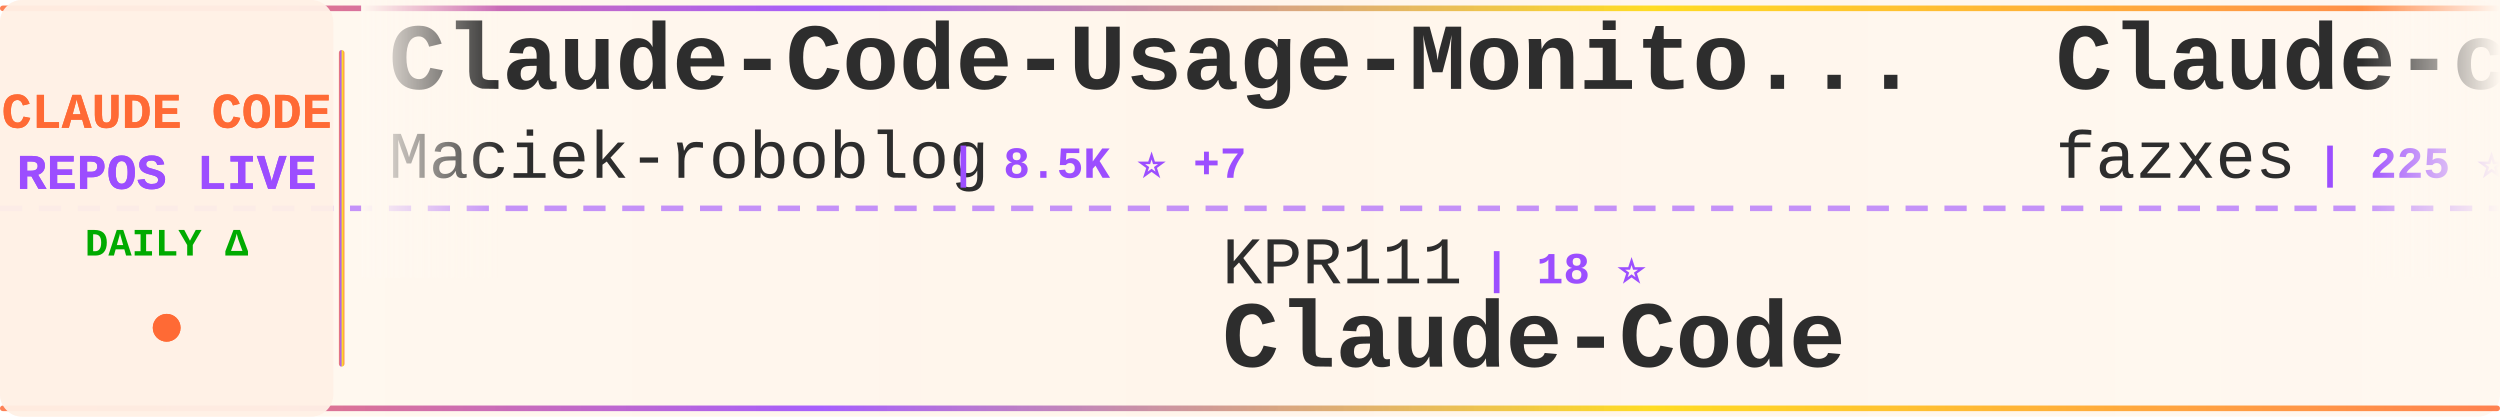
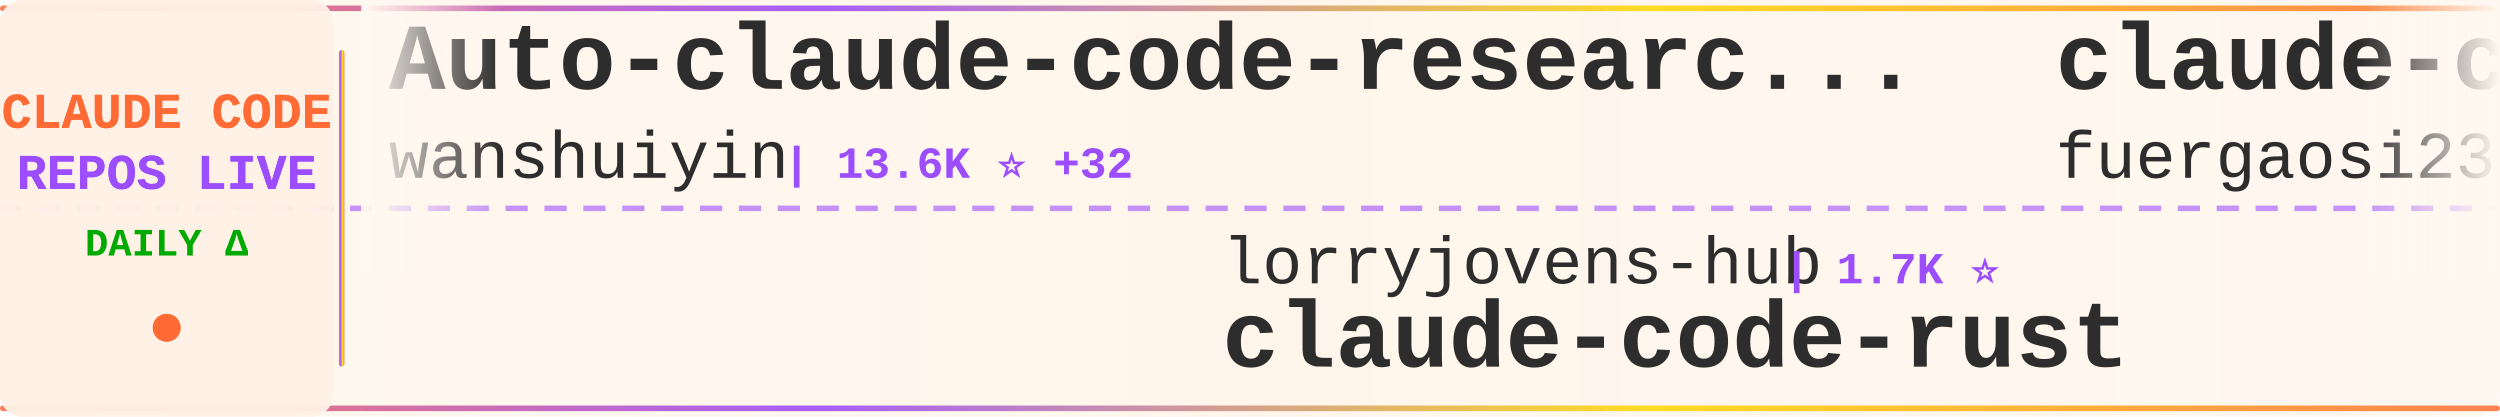
<svg xmlns="http://www.w3.org/2000/svg" width="900" height="150">
  <defs>
    <linearGradient id="tickerBg" x1="0%" y1="0%" x2="100%" y2="0%">
      <stop offset="0%" style="stop-color:#fff8f0;stop-opacity:0.98" />
      <stop offset="50%" style="stop-color:#fff5eb;stop-opacity:1" />
      <stop offset="100%" style="stop-color:#fff8f0;stop-opacity:0.98" />
    </linearGradient>
    <linearGradient id="borderGrad" x1="0%" y1="0%" x2="100%" y2="0%">
      <stop offset="0%" style="stop-color:#FF6B35;stop-opacity:0.85">
        <animate attributeName="stop-opacity" values="0.85;1;0.85" dur="2s" repeatCount="indefinite" />
      </stop>
      <stop offset="33%" style="stop-color:#9C4EFF;stop-opacity:0.9">
        <animate attributeName="stop-opacity" values="0.9;1;0.9" dur="2.2s" repeatCount="indefinite" />
      </stop>
      <stop offset="66%" style="stop-color:#FFD700;stop-opacity:0.85">
        <animate attributeName="stop-opacity" values="0.85;1;0.85" dur="1.8s" repeatCount="indefinite" />
      </stop>
      <stop offset="100%" style="stop-color:#FF6B35;stop-opacity:0.85">
        <animate attributeName="stop-opacity" values="0.85;1;0.85" dur="2s" repeatCount="indefinite" />
      </stop>
    </linearGradient>
    <filter id="textGlow">
      <feGaussianBlur stdDeviation="0.15" result="coloredBlur" />
      <feMerge>
        <feMergeNode in="coloredBlur" />
        <feMergeNode in="SourceGraphic" />
      </feMerge>
    </filter>
    <filter id="metricGlow">
      <feGaussianBlur stdDeviation="0.2" result="coloredBlur" />
      <feMerge>
        <feMergeNode in="coloredBlur" />
        <feMergeNode in="SourceGraphic" />
      </feMerge>
    </filter>
    <linearGradient id="leftFade" x1="0%" y1="0%" x2="100%" y2="0%">
      <stop offset="0%" style="stop-color:#fff8f0;stop-opacity:1" />
      <stop offset="100%" style="stop-color:#fff8f0;stop-opacity:0" />
    </linearGradient>
    <linearGradient id="rightFade" x1="0%" y1="0%" x2="100%" y2="0%">
      <stop offset="0%" style="stop-color:#fff8f0;stop-opacity:0" />
      <stop offset="100%" style="stop-color:#fff8f0;stop-opacity:1" />
    </linearGradient>
  </defs>
  <rect width="900" height="150" fill="url(#tickerBg)" rx="8" />
  <rect x="0" y="2" width="900" height="2" fill="url(#borderGrad)" rx="1" />
  <rect x="0" y="146" width="900" height="2" fill="url(#borderGrad)" rx="1" />
  <line x1="0" y1="75" x2="900" y2="75" stroke="#9C4EFF" stroke-width="2" stroke-dasharray="8 6" opacity="0.6" />
  <rect x="0" y="0" width="120" height="150" fill="#fff0e6" opacity="0.95" rx="8" />
  <text x="60" y="46" font-family="'Courier New', monospace" font-size="18" font-weight="bold" fill="#FF6B35" text-anchor="middle" filter="url(#textGlow)">
    CLAUDE CODE
  </text>
  <text x="60" y="68" font-family="'Courier New', monospace" font-size="18" font-weight="bold" fill="#9C4EFF" text-anchor="middle" filter="url(#textGlow)">
    REPOS LIVE
  </text>
  <text x="60" y="92" font-family="'Courier New', monospace" font-size="14" font-weight="bold" fill="#00aa00" text-anchor="middle">
    DAILY Δ
  </text>
  <circle cx="60" cy="118" r="5" fill="#FF6B35" filter="url(#metricGlow)">
    <animate attributeName="r" values="4;6;4" dur="1.5s" repeatCount="indefinite" />
    <animate attributeName="opacity" values="0.6;1;0.6" dur="1.5s" repeatCount="indefinite" />
  </circle>
  <rect x="122" y="18" width="2" height="114" fill="url(#borderGrad)" rx="1" />
  <clipPath id="tickerClip">
    <rect x="130" y="0" width="770" height="150" />
  </clipPath>
  <g clip-path="url(#tickerClip)">
    <g id="tickerItems">
      <animateTransform attributeName="transform" attributeType="XML" type="translate" from="0 0" to="-3000 0" dur="54s" repeatCount="indefinite" />
      <g transform="translate(0, 0)">
-         <text x="140" y="32" font-family="'Courier New', monospace" font-size="34" font-weight="bold" fill="#2d2d2d">Claude-Code-Usage-Monito...</text>
-         <text x="140" y="64" font-family="'Courier New', monospace" font-size="24" font-weight="normal" fill="#2d2d2d" opacity="1.0">Maciek-roboblog</text>
-         <text x="342" y="64" font-family="'Courier New', monospace" font-size="16" font-weight="bold" fill="#9C4EFF"> | 8.5K ⭐ +7</text>
+         <text x="140" y="32" font-family="'Courier New', monospace" font-size="34" font-weight="bold" fill="#2d2d2d">Auto-claude-code-researc...</text>
+         <text x="140" y="64" font-family="'Courier New', monospace" font-size="24" font-weight="normal" fill="#2d2d2d" opacity="1.0">wanshuiyin</text>
+         <text x="282" y="64" font-family="'Courier New', monospace" font-size="16" font-weight="bold" fill="#9C4EFF"> | 13.6K ⭐ +32</text>
      </g>
      <g transform="translate(300, 0)">
-         <text x="140" y="102" font-family="'Courier New', monospace" font-size="24" font-weight="normal" fill="#2d2d2d" opacity="1.0">KPR111</text>
-         <text x="234" y="102" font-family="'Courier New', monospace" font-size="16" font-weight="bold" fill="#9C4EFF"> | 18 ⭐</text>
-         <text x="140" y="132" font-family="'Courier New', monospace" font-size="34" font-weight="bold" fill="#2d2d2d">Claude-Code</text>
-       </g>
-       <g transform="translate(600, 0)">
-         <text x="140" y="32" font-family="'Courier New', monospace" font-size="34" font-weight="bold" fill="#2d2d2d">Claude-code</text>
-         <text x="140" y="64" font-family="'Courier New', monospace" font-size="24" font-weight="normal" fill="#2d2d2d" opacity="1.0">fazxes</text>
-         <text x="234" y="64" font-family="'Courier New', monospace" font-size="16" font-weight="bold" fill="#9C4EFF"> | 225 ⭐</text>
-       </g>
-       <g transform="translate(900, 0)">
        <text x="140" y="102" font-family="'Courier New', monospace" font-size="24" font-weight="normal" fill="#2d2d2d" opacity="1.0">lorryjovens-hub</text>
        <text x="342" y="102" font-family="'Courier New', monospace" font-size="16" font-weight="bold" fill="#9C4EFF"> | 1.7K ⭐</text>
        <text x="140" y="132" font-family="'Courier New', monospace" font-size="34" font-weight="bold" fill="#2d2d2d">claude-code-rust</text>
      </g>
+       <g transform="translate(600, 0)">
+         <text x="140" y="32" font-family="'Courier New', monospace" font-size="34" font-weight="bold" fill="#2d2d2d">claude-code-proxy</text>
+         <text x="140" y="64" font-family="'Courier New', monospace" font-size="24" font-weight="normal" fill="#2d2d2d" opacity="1.0">fuergaosi233</text>
+         <text x="306" y="64" font-family="'Courier New', monospace" font-size="16" font-weight="bold" fill="#9C4EFF"> | 2.7K ⭐ +1</text>
+       </g>
+       <g transform="translate(900, 0)">
+         <text x="140" y="102" font-family="'Courier New', monospace" font-size="24" font-weight="normal" fill="#2d2d2d" opacity="1.0">Yeachan-Heo</text>
+         <text x="294" y="102" font-family="'Courier New', monospace" font-size="16" font-weight="bold" fill="#9C4EFF"> | 37.9K ⭐ +28</text>
+         <text x="140" y="132" font-family="'Courier New', monospace" font-size="34" font-weight="bold" fill="#2d2d2d">oh-my-claudecode</text>
+       </g>
      <g transform="translate(1200, 0)">
-         <text x="140" y="32" font-family="'Courier New', monospace" font-size="34" font-weight="bold" fill="#2d2d2d">Claude-Code-Source-Study</text>
-         <text x="140" y="64" font-family="'Courier New', monospace" font-size="24" font-weight="normal" fill="#2d2d2d" opacity="1.0">luyao618</text>
-         <text x="258" y="64" font-family="'Courier New', monospace" font-size="16" font-weight="bold" fill="#9C4EFF"> | 1.6K ⭐ +1</text>
+         <text x="140" y="32" font-family="'Courier New', monospace" font-size="34" font-weight="bold" fill="#2d2d2d">skills</text>
+         <text x="140" y="64" font-family="'Courier New', monospace" font-size="24" font-weight="normal" fill="#2d2d2d" opacity="1.0">anthropics</text>
+         <text x="282" y="64" font-family="'Courier New', monospace" font-size="16" font-weight="bold" fill="#9C4EFF"> | 162.6K ⭐ +334</text>
      </g>
      <g transform="translate(1500, 0)">
-         <text x="140" y="102" font-family="'Courier New', monospace" font-size="24" font-weight="normal" fill="#2d2d2d" opacity="1.0">repowise-dev</text>
-         <text x="306" y="102" font-family="'Courier New', monospace" font-size="16" font-weight="bold" fill="#9C4EFF"> | 1.2K ⭐ +2</text>
-         <text x="140" y="132" font-family="'Courier New', monospace" font-size="34" font-weight="bold" fill="#2d2d2d">claude-code-prompts</text>
+         <text x="140" y="102" font-family="'Courier New', monospace" font-size="24" font-weight="normal" fill="#2d2d2d" opacity="1.0">SeemSeam</text>
+         <text x="258" y="102" font-family="'Courier New', monospace" font-size="16" font-weight="bold" fill="#9C4EFF"> | 3.3K ⭐ +3</text>
+         <text x="140" y="132" font-family="'Courier New', monospace" font-size="34" font-weight="bold" fill="#2d2d2d">claude_codex_bridge</text>
      </g>
      <g transform="translate(1800, 0)">
-         <text x="140" y="32" font-family="'Courier New', monospace" font-size="34" font-weight="bold" fill="#2d2d2d">claude-code-hooks-master...</text>
-         <text x="140" y="64" font-family="'Courier New', monospace" font-size="24" font-weight="normal" fill="#2d2d2d" opacity="1.0">disler</text>
-         <text x="234" y="64" font-family="'Courier New', monospace" font-size="16" font-weight="bold" fill="#9C4EFF"> | 3.8K ⭐ +3</text>
+         <text x="140" y="32" font-family="'Courier New', monospace" font-size="34" font-weight="bold" fill="#2d2d2d">claude-code-settings</text>
+         <text x="140" y="64" font-family="'Courier New', monospace" font-size="24" font-weight="normal" fill="#2d2d2d" opacity="1.0">feiskyer</text>
+         <text x="258" y="64" font-family="'Courier New', monospace" font-size="16" font-weight="bold" fill="#9C4EFF"> | 1.6K ⭐</text>
      </g>
      <g transform="translate(2100, 0)">
-         <text x="140" y="102" font-family="'Courier New', monospace" font-size="24" font-weight="normal" fill="#2d2d2d" opacity="1.0">Donchitos</text>
-         <text x="270" y="102" font-family="'Courier New', monospace" font-size="16" font-weight="bold" fill="#9C4EFF"> | 23.2K ⭐ +82</text>
-         <text x="140" y="132" font-family="'Courier New', monospace" font-size="34" font-weight="bold" fill="#2d2d2d">Claude-Code-Game-Studios</text>
+         <text x="140" y="102" font-family="'Courier New', monospace" font-size="24" font-weight="normal" fill="#2d2d2d" opacity="1.0">carlvellotti</text>
+         <text x="306" y="102" font-family="'Courier New', monospace" font-size="16" font-weight="bold" fill="#9C4EFF"> | 2.1K ⭐ +1</text>
+         <text x="140" y="132" font-family="'Courier New', monospace" font-size="34" font-weight="bold" fill="#2d2d2d">claude-code-pm-course</text>
      </g>
      <g transform="translate(2400, 0)">
-         <text x="140" y="32" font-family="'Courier New', monospace" font-size="34" font-weight="bold" fill="#2d2d2d">claude-code-from-scratch</text>
-         <text x="140" y="64" font-family="'Courier New', monospace" font-size="24" font-weight="normal" fill="#2d2d2d" opacity="1.0">Windy3f3f3f3f</text>
-         <text x="318" y="64" font-family="'Courier New', monospace" font-size="16" font-weight="bold" fill="#9C4EFF"> | 2.4K ⭐ +5</text>
+         <text x="140" y="32" font-family="'Courier New', monospace" font-size="34" font-weight="bold" fill="#2d2d2d">claude-howto</text>
+         <text x="140" y="64" font-family="'Courier New', monospace" font-size="24" font-weight="normal" fill="#2d2d2d" opacity="1.0">luongnv89</text>
+         <text x="270" y="64" font-family="'Courier New', monospace" font-size="16" font-weight="bold" fill="#9C4EFF"> | 40.0K ⭐ +30</text>
      </g>
      <g transform="translate(2700, 0)">
        <text x="140" y="102" font-family="'Courier New', monospace" font-size="24" font-weight="normal" fill="#2d2d2d" opacity="1.0">Pimzino</text>
        <text x="246" y="102" font-family="'Courier New', monospace" font-size="16" font-weight="bold" fill="#9C4EFF"> | 3.8K ⭐ +1</text>
        <text x="140" y="132" font-family="'Courier New', monospace" font-size="34" font-weight="bold" fill="#2d2d2d">claude-code-spec-workflo...</text>
      </g>
      <g transform="translate(3000, 0)">
-         <text x="140" y="32" font-family="'Courier New', monospace" font-size="34" font-weight="bold" fill="#2d2d2d">Claude-Code-Usage-Monito...</text>
-         <text x="140" y="64" font-family="'Courier New', monospace" font-size="24" font-weight="normal" fill="#2d2d2d" opacity="1.0">Maciek-roboblog</text>
-         <text x="342" y="64" font-family="'Courier New', monospace" font-size="16" font-weight="bold" fill="#9C4EFF"> | 8.5K ⭐ +7</text>
+         <text x="140" y="32" font-family="'Courier New', monospace" font-size="34" font-weight="bold" fill="#2d2d2d">Auto-claude-code-researc...</text>
+         <text x="140" y="64" font-family="'Courier New', monospace" font-size="24" font-weight="normal" fill="#2d2d2d" opacity="1.0">wanshuiyin</text>
+         <text x="282" y="64" font-family="'Courier New', monospace" font-size="16" font-weight="bold" fill="#9C4EFF"> | 13.6K ⭐ +32</text>
      </g>
      <g transform="translate(3300, 0)">
-         <text x="140" y="102" font-family="'Courier New', monospace" font-size="24" font-weight="normal" fill="#2d2d2d" opacity="1.0">KPR111</text>
-         <text x="234" y="102" font-family="'Courier New', monospace" font-size="16" font-weight="bold" fill="#9C4EFF"> | 18 ⭐</text>
-         <text x="140" y="132" font-family="'Courier New', monospace" font-size="34" font-weight="bold" fill="#2d2d2d">Claude-Code</text>
-       </g>
-       <g transform="translate(3600, 0)">
-         <text x="140" y="32" font-family="'Courier New', monospace" font-size="34" font-weight="bold" fill="#2d2d2d">Claude-code</text>
-         <text x="140" y="64" font-family="'Courier New', monospace" font-size="24" font-weight="normal" fill="#2d2d2d" opacity="1.0">fazxes</text>
-         <text x="234" y="64" font-family="'Courier New', monospace" font-size="16" font-weight="bold" fill="#9C4EFF"> | 225 ⭐</text>
-       </g>
-       <g transform="translate(3900, 0)">
        <text x="140" y="102" font-family="'Courier New', monospace" font-size="24" font-weight="normal" fill="#2d2d2d" opacity="1.0">lorryjovens-hub</text>
        <text x="342" y="102" font-family="'Courier New', monospace" font-size="16" font-weight="bold" fill="#9C4EFF"> | 1.7K ⭐</text>
        <text x="140" y="132" font-family="'Courier New', monospace" font-size="34" font-weight="bold" fill="#2d2d2d">claude-code-rust</text>
+       </g>
+       <g transform="translate(3600, 0)">
+         <text x="140" y="32" font-family="'Courier New', monospace" font-size="34" font-weight="bold" fill="#2d2d2d">claude-code-proxy</text>
+         <text x="140" y="64" font-family="'Courier New', monospace" font-size="24" font-weight="normal" fill="#2d2d2d" opacity="1.0">fuergaosi233</text>
+         <text x="306" y="64" font-family="'Courier New', monospace" font-size="16" font-weight="bold" fill="#9C4EFF"> | 2.7K ⭐ +1</text>
+       </g>
+       <g transform="translate(3900, 0)">
+         <text x="140" y="102" font-family="'Courier New', monospace" font-size="24" font-weight="normal" fill="#2d2d2d" opacity="1.0">Yeachan-Heo</text>
+         <text x="294" y="102" font-family="'Courier New', monospace" font-size="16" font-weight="bold" fill="#9C4EFF"> | 37.9K ⭐ +28</text>
+         <text x="140" y="132" font-family="'Courier New', monospace" font-size="34" font-weight="bold" fill="#2d2d2d">oh-my-claudecode</text>
      </g>
    </g>
  </g>
  <rect x="130" y="0" width="50" height="100" fill="url(#leftFade)" />
  <rect x="850" y="0" width="50" height="100" fill="url(#rightFade)" />
</svg>
